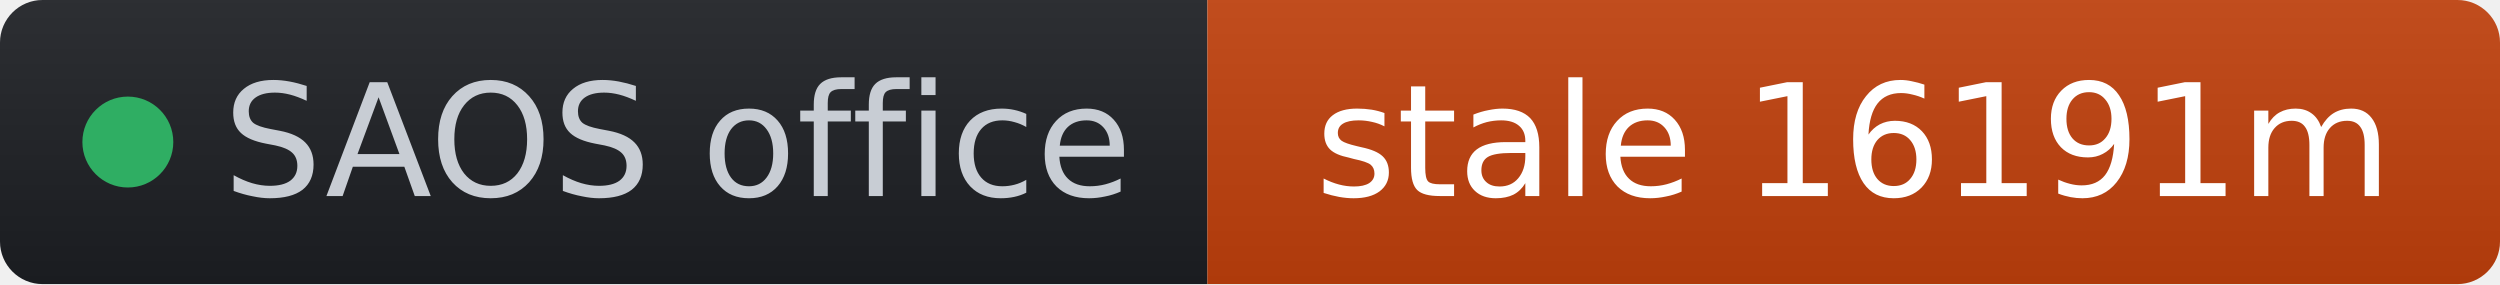
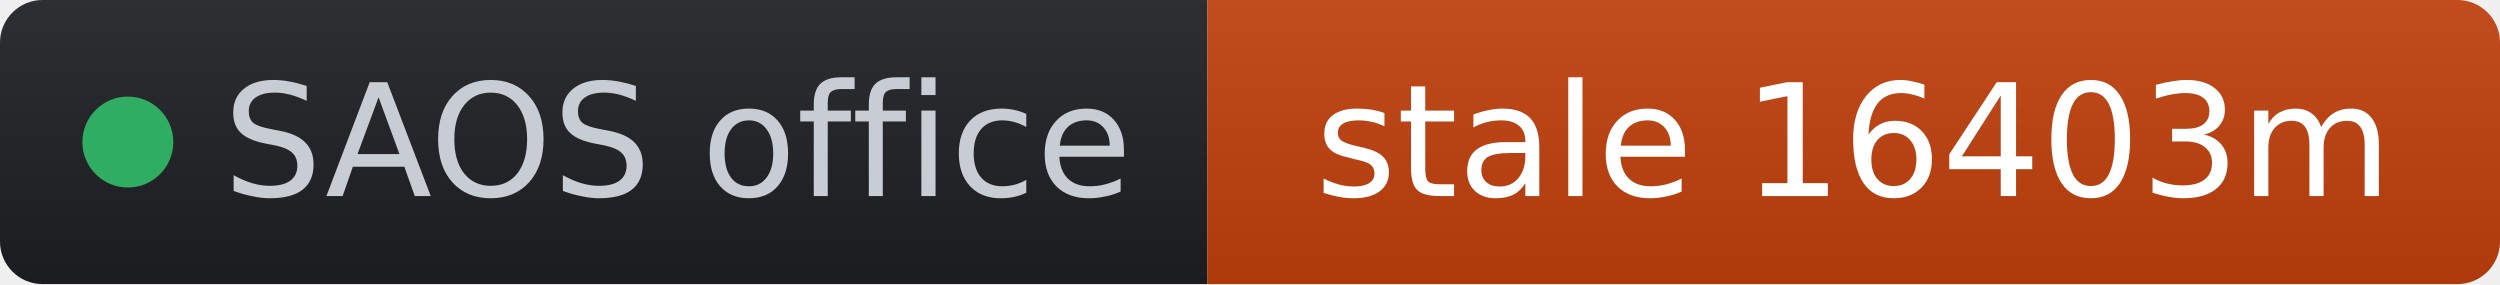
- <svg xmlns="http://www.w3.org/2000/svg" width="176" height="20" role="img" aria-label="SAOS office: stale 16191m" viewBox="0 0 176 20" font-family="Verdana,Geneva,DejaVu Sans,sans-serif">
+ <svg xmlns="http://www.w3.org/2000/svg" width="176" height="20" role="img" aria-label="SAOS office: stale 16403m" viewBox="0 0 176 20" font-family="Verdana,Geneva,DejaVu Sans,sans-serif">
  <linearGradient id="s" x2="0" y2="100%">
    <stop offset="0" stop-color="#bbb" stop-opacity=".1" />
    <stop offset="1" stop-opacity=".1" />
  </linearGradient>
  <clipPath id="r">
    <rect width="176" height="20" rx="3" fill="#fff" />
  </clipPath>
  <g clip-path="url(#r)">
    <rect width="85" height="20" fill="#1d1f24" />
    <rect x="85" width="91" height="20" fill="#c2410c" />
    <rect width="176" height="20" fill="url(#s)" />
  </g>
  <g fill="#fff" text-anchor="middle" font-size="11">
    <circle cx="9" cy="10" r="3.2" fill="#2fae63" />
    <text x="15.7" y="13.8" fill="#c8cdd4" text-anchor="start">SAOS office</text>
-     <text x="130.5" y="13.8" fill="#ffffff">stale 16191m</text>
+     <text x="130.5" y="13.8" fill="#ffffff">stale 16403m</text>
  </g>
</svg>
